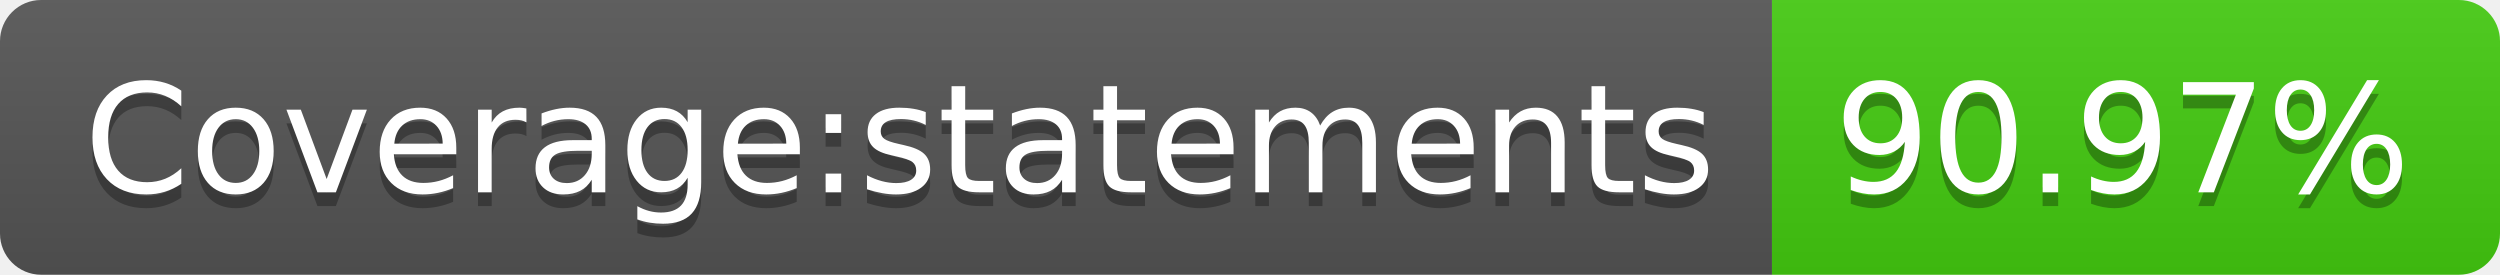
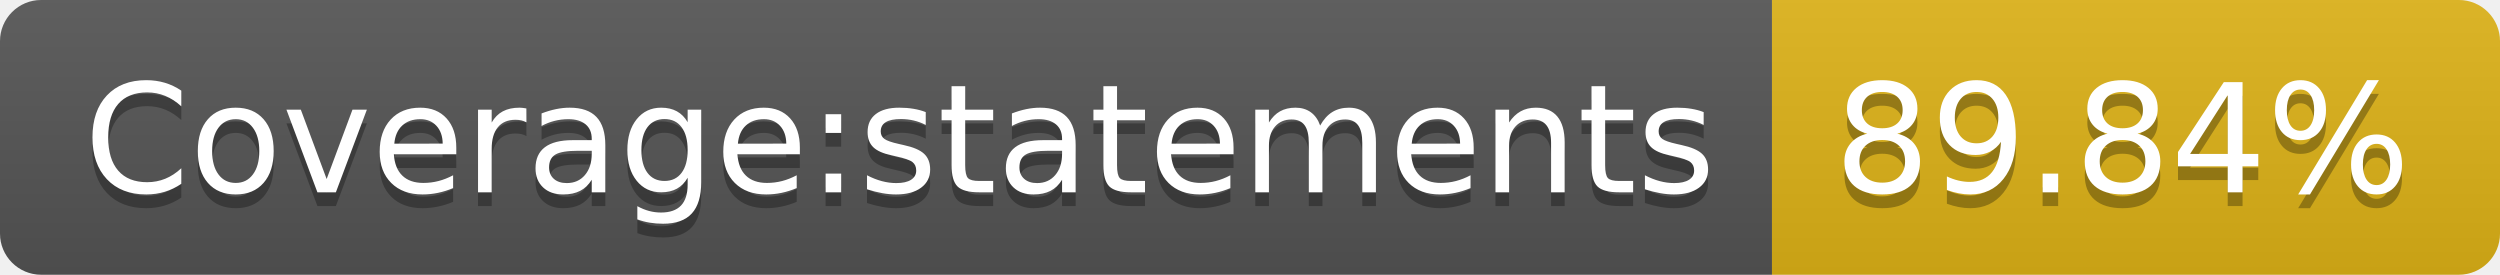
- <svg xmlns="http://www.w3.org/2000/svg" width="182" height="20" role="img" aria-label="Coverage:statements: 90.97%">
+ <svg xmlns="http://www.w3.org/2000/svg" width="182" height="20" role="img" aria-label="Coverage:statements: 89.84%">
  <linearGradient id="s" x2="0" y2="100%">
    <stop offset="0" stop-color="#bbb" stop-opacity=".1" />
    <stop offset="1" stop-opacity=".1" />
  </linearGradient>
  <clipPath id="r">
    <rect width="182" height="20" rx="3" fill="#fff" />
  </clipPath>
  <g clip-path="url(#r)">
    <rect width="129" height="20" fill="#555" />
-     <rect x="129" width="53" height="20" fill="#4c1" />
+     <rect x="129" width="53" height="20" fill="#dfb317" />
    <rect width="182" height="20" fill="url(#s)" />
  </g>
  <g fill="#fff" text-anchor="middle" font-family="Verdana,Geneva,DejaVu Sans,sans-serif" text-rendering="geometricPrecision" font-size="110">
    <text aria-hidden="true" x="655" y="150" fill="#010101" fill-opacity=".3" transform="scale(.1)" textLength="1190">Coverage:statements</text>
    <text x="655" y="140" transform="scale(.1)" fill="#fff" textLength="1190">Coverage:statements</text>
-     <text aria-hidden="true" x="1545" y="150" fill="#010101" fill-opacity=".3" transform="scale(.1)" textLength="430">90.97%</text>
-     <text x="1545" y="140" transform="scale(.1)" fill="#fff" textLength="430">90.97%</text>
+     <text aria-hidden="true" x="1545" y="150" fill="#010101" fill-opacity=".3" transform="scale(.1)" textLength="430">89.84%</text>
+     <text x="1545" y="140" transform="scale(.1)" fill="#fff" textLength="430">89.84%</text>
  </g>
</svg>
